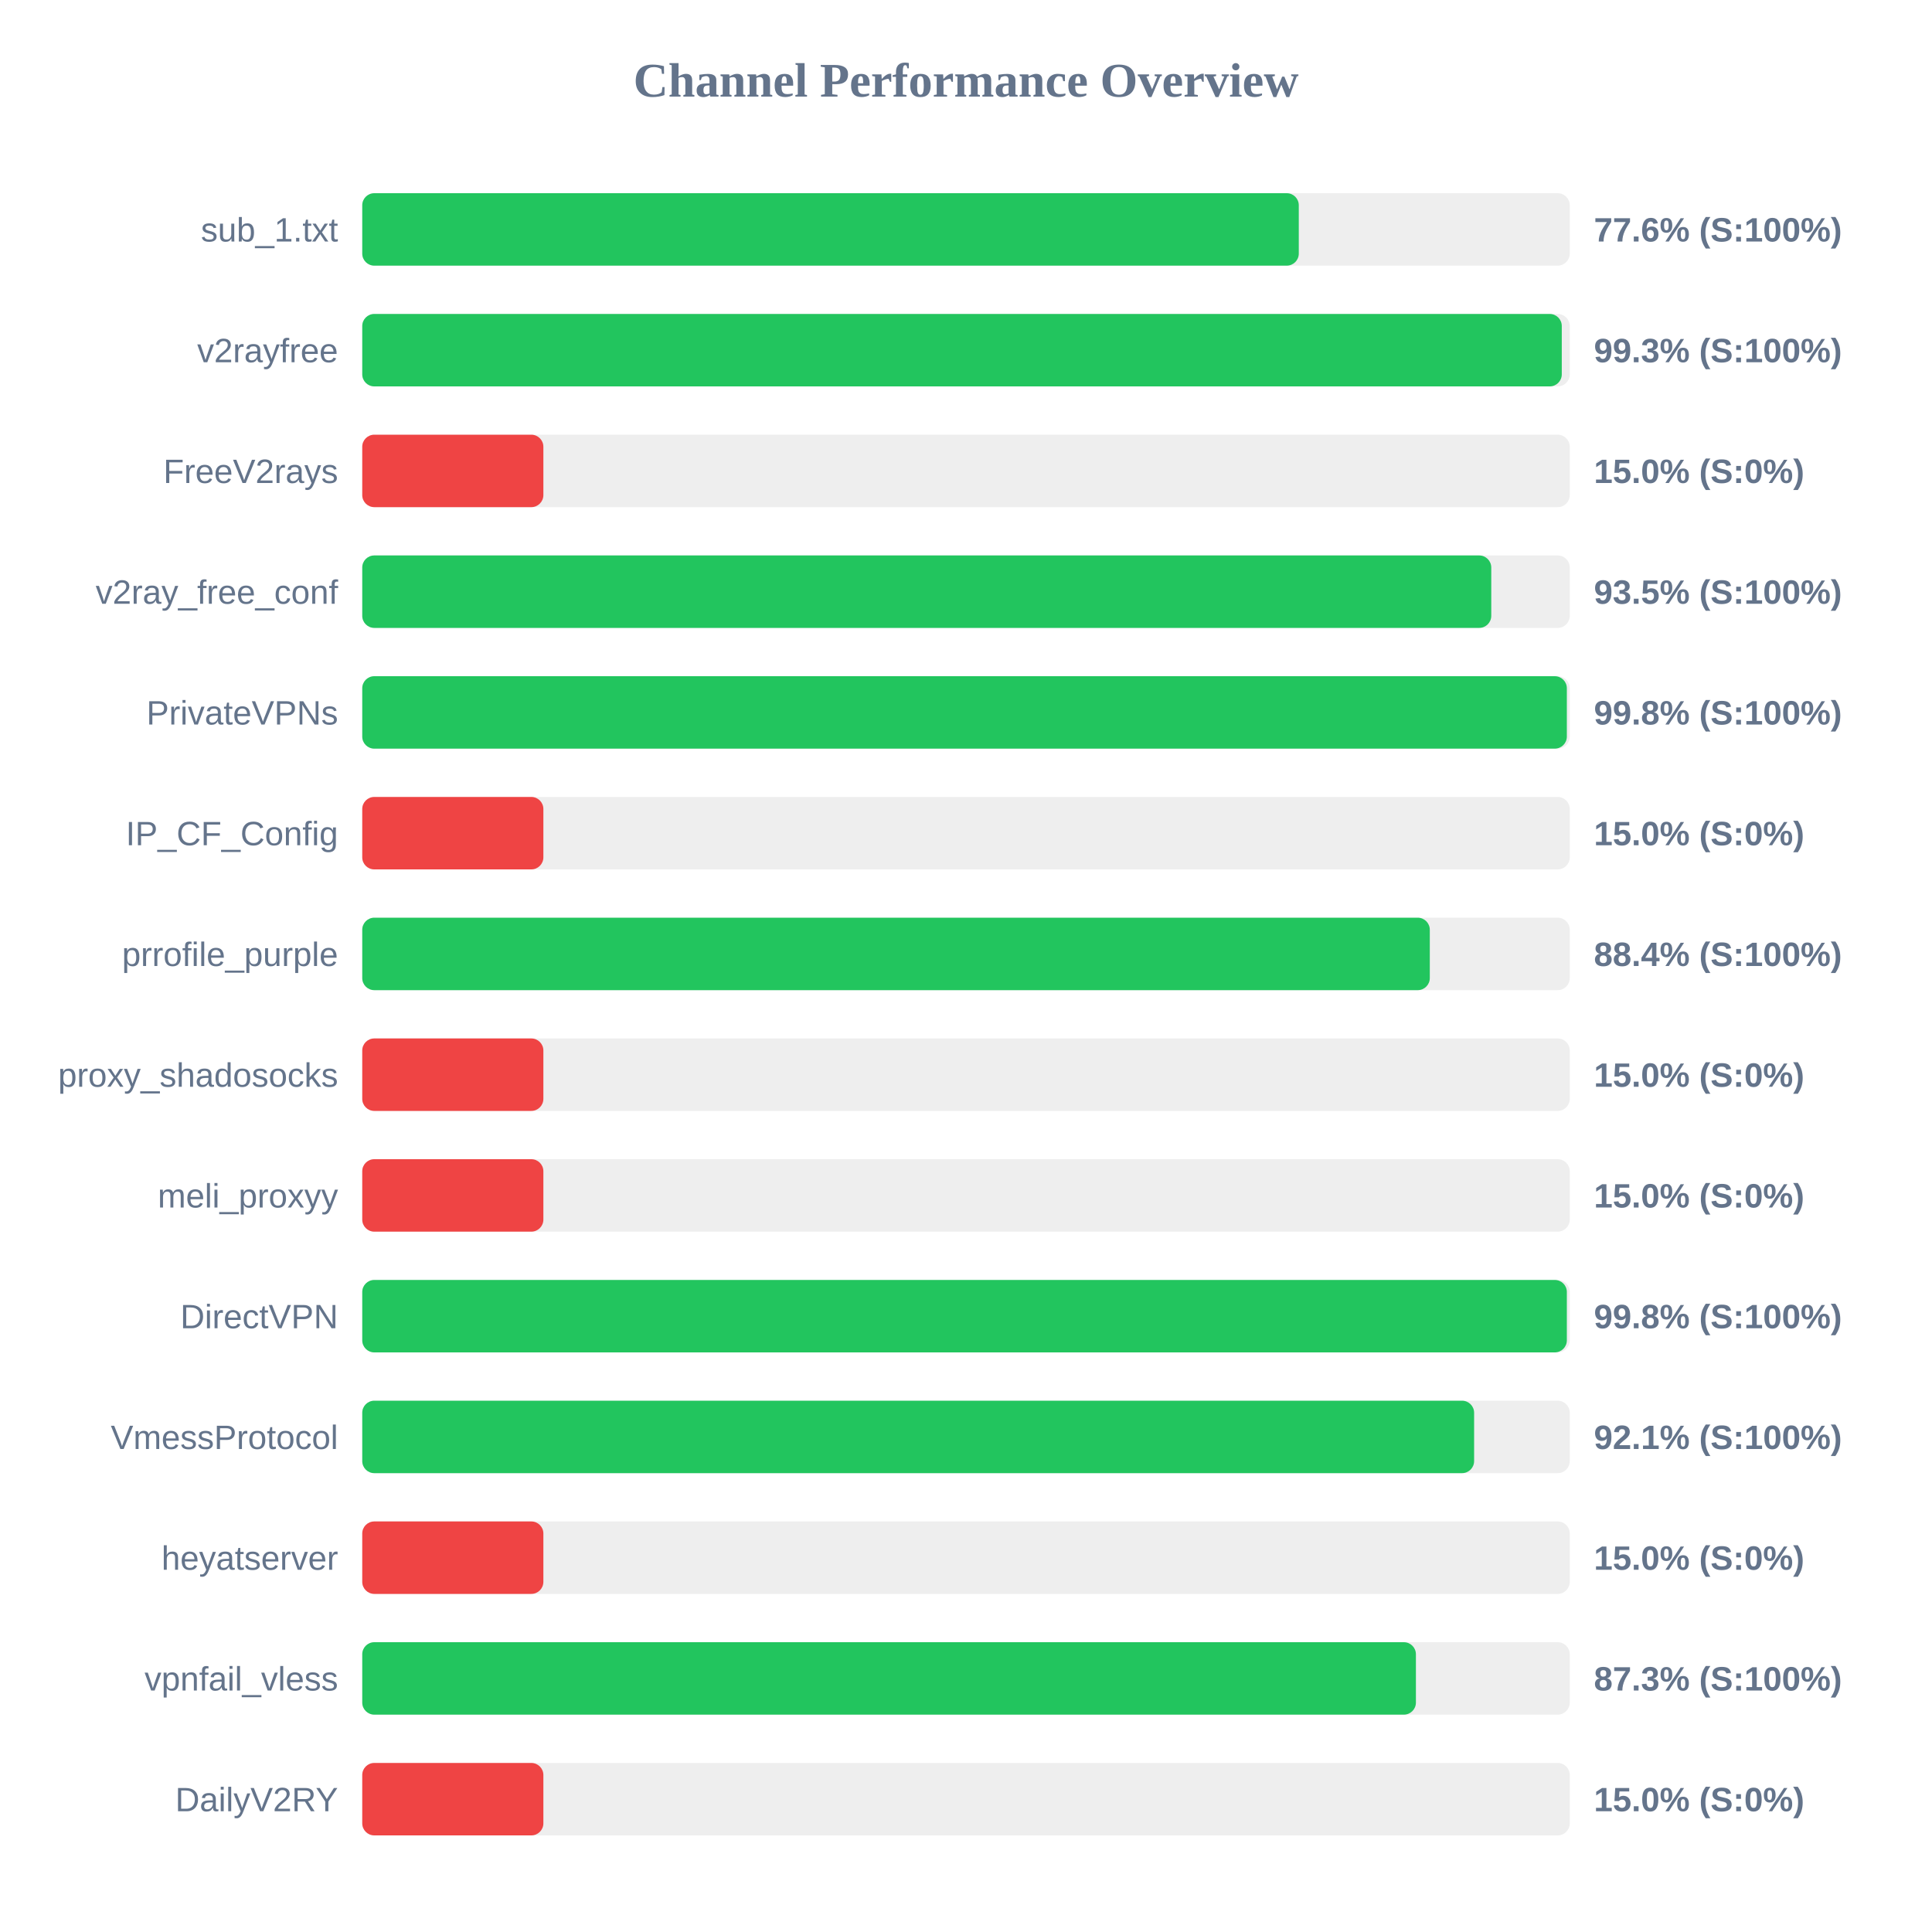
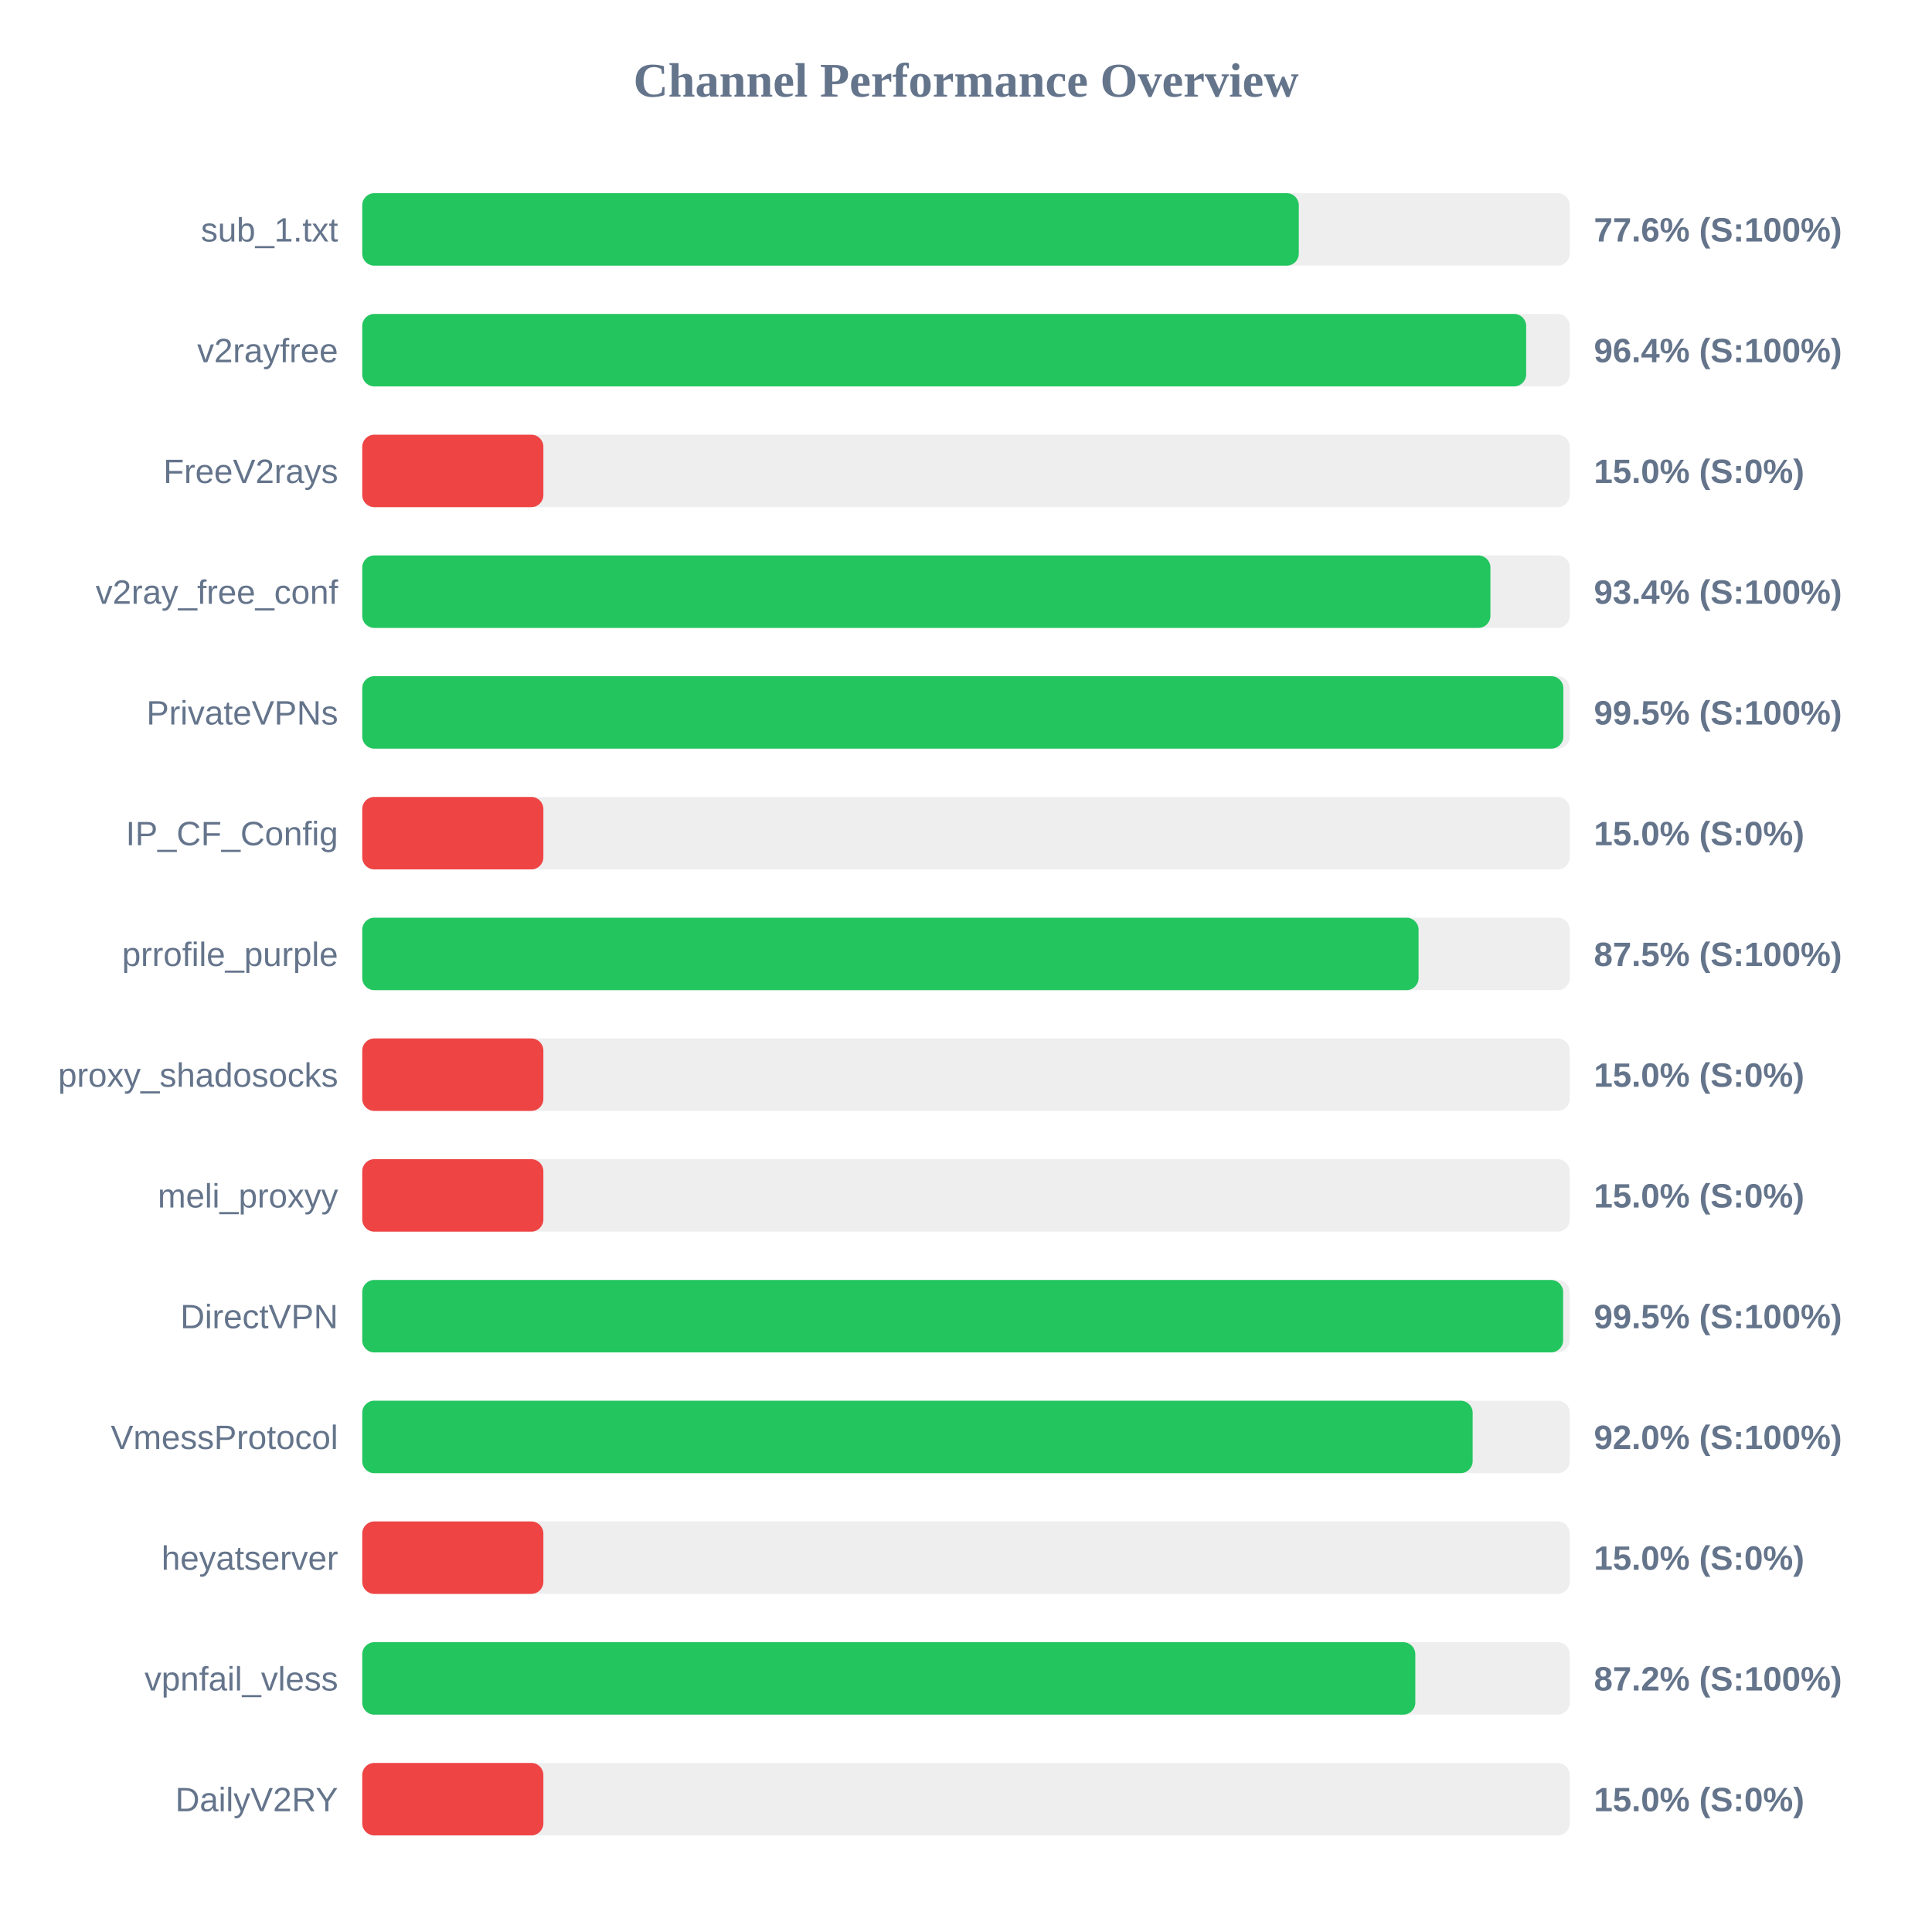
<svg xmlns="http://www.w3.org/2000/svg" width="800" height="800" version="1.1">
  <style>
        .row { font: 14px Arial; fill: #64748b; }
        .score { font: bold 14px Arial; fill: #64748b; }
    </style>
  <text x="400" y="40" text-anchor="middle" font-size="20px" font-weight="bold" fill="#64748b">Channel Performance Overview</text>
  <rect x="150" y="80" width="500" height="30" fill="#eee" rx="5" />
  <rect x="150" y="80" width="387.8" height="30" fill="#22c55e" rx="5" />
  <text x="140" y="100" text-anchor="end" class="row">sub_1.txt</text>
  <text x="660" y="100" text-anchor="start" class="score">77.6% (S:100%)</text>
  <rect x="150" y="130" width="500" height="30" fill="#eee" rx="5" />
-   <rect x="150" y="130" width="496.7" height="30" fill="#22c55e" rx="5" />
+   <rect x="150" y="130" width="481.95" height="30" fill="#22c55e" rx="5" />
  <text x="140" y="150" text-anchor="end" class="row">v2rayfree</text>
-   <text x="660" y="150" text-anchor="start" class="score">99.3% (S:100%)</text>
+   <text x="660" y="150" text-anchor="start" class="score">96.4% (S:100%)</text>
  <rect x="150" y="180" width="500" height="30" fill="#eee" rx="5" />
  <rect x="150" y="180" width="75.0" height="30" fill="#ef4444" rx="5" />
  <text x="140" y="200" text-anchor="end" class="row">FreeV2rays</text>
  <text x="660" y="200" text-anchor="start" class="score">15.0% (S:0%)</text>
  <rect x="150" y="230" width="500" height="30" fill="#eee" rx="5" />
-   <rect x="150" y="230" width="467.5" height="30" fill="#22c55e" rx="5" />
+   <rect x="150" y="230" width="467.15" height="30" fill="#22c55e" rx="5" />
  <text x="140" y="250" text-anchor="end" class="row">v2ray_free_conf</text>
-   <text x="660" y="250" text-anchor="start" class="score">93.5% (S:100%)</text>
+   <text x="660" y="250" text-anchor="start" class="score">93.4% (S:100%)</text>
  <rect x="150" y="280" width="500" height="30" fill="#eee" rx="5" />
-   <rect x="150" y="280" width="498.8" height="30" fill="#22c55e" rx="5" />
+   <rect x="150" y="280" width="497.35" height="30" fill="#22c55e" rx="5" />
  <text x="140" y="300" text-anchor="end" class="row">PrivateVPNs</text>
-   <text x="660" y="300" text-anchor="start" class="score">99.8% (S:100%)</text>
+   <text x="660" y="300" text-anchor="start" class="score">99.5% (S:100%)</text>
  <rect x="150" y="330" width="500" height="30" fill="#eee" rx="5" />
  <rect x="150" y="330" width="75.0" height="30" fill="#ef4444" rx="5" />
  <text x="140" y="350" text-anchor="end" class="row">IP_CF_Config</text>
  <text x="660" y="350" text-anchor="start" class="score">15.0% (S:0%)</text>
  <rect x="150" y="380" width="500" height="30" fill="#eee" rx="5" />
-   <rect x="150" y="380" width="442.05" height="30" fill="#22c55e" rx="5" />
+   <rect x="150" y="380" width="437.4" height="30" fill="#22c55e" rx="5" />
  <text x="140" y="400" text-anchor="end" class="row">prrofile_purple</text>
-   <text x="660" y="400" text-anchor="start" class="score">88.4% (S:100%)</text>
+   <text x="660" y="400" text-anchor="start" class="score">87.5% (S:100%)</text>
  <rect x="150" y="430" width="500" height="30" fill="#eee" rx="5" />
  <rect x="150" y="430" width="75.0" height="30" fill="#ef4444" rx="5" />
  <text x="140" y="450" text-anchor="end" class="row">proxy_shadosocks</text>
  <text x="660" y="450" text-anchor="start" class="score">15.0% (S:0%)</text>
  <rect x="150" y="480" width="500" height="30" fill="#eee" rx="5" />
  <rect x="150" y="480" width="75.0" height="30" fill="#ef4444" rx="5" />
  <text x="140" y="500" text-anchor="end" class="row">meli_proxyy</text>
  <text x="660" y="500" text-anchor="start" class="score">15.0% (S:0%)</text>
  <rect x="150" y="530" width="500" height="30" fill="#eee" rx="5" />
-   <rect x="150" y="530" width="498.8" height="30" fill="#22c55e" rx="5" />
+   <rect x="150" y="530" width="497.25" height="30" fill="#22c55e" rx="5" />
  <text x="140" y="550" text-anchor="end" class="row">DirectVPN</text>
-   <text x="660" y="550" text-anchor="start" class="score">99.8% (S:100%)</text>
+   <text x="660" y="550" text-anchor="start" class="score">99.5% (S:100%)</text>
  <rect x="150" y="580" width="500" height="30" fill="#eee" rx="5" />
-   <rect x="150" y="580" width="460.4" height="30" fill="#22c55e" rx="5" />
+   <rect x="150" y="580" width="459.8" height="30" fill="#22c55e" rx="5" />
  <text x="140" y="600" text-anchor="end" class="row">VmessProtocol</text>
-   <text x="660" y="600" text-anchor="start" class="score">92.1% (S:100%)</text>
+   <text x="660" y="600" text-anchor="start" class="score">92.0% (S:100%)</text>
  <rect x="150" y="630" width="500" height="30" fill="#eee" rx="5" />
  <rect x="150" y="630" width="75.0" height="30" fill="#ef4444" rx="5" />
  <text x="140" y="650" text-anchor="end" class="row">heyatserver</text>
  <text x="660" y="650" text-anchor="start" class="score">15.0% (S:0%)</text>
  <rect x="150" y="680" width="500" height="30" fill="#eee" rx="5" />
-   <rect x="150" y="680" width="436.3" height="30" fill="#22c55e" rx="5" />
+   <rect x="150" y="680" width="436.05" height="30" fill="#22c55e" rx="5" />
  <text x="140" y="700" text-anchor="end" class="row">vpnfail_vless</text>
-   <text x="660" y="700" text-anchor="start" class="score">87.3% (S:100%)</text>
+   <text x="660" y="700" text-anchor="start" class="score">87.2% (S:100%)</text>
  <rect x="150" y="730" width="500" height="30" fill="#eee" rx="5" />
  <rect x="150" y="730" width="75.0" height="30" fill="#ef4444" rx="5" />
  <text x="140" y="750" text-anchor="end" class="row">DailyV2RY</text>
  <text x="660" y="750" text-anchor="start" class="score">15.0% (S:0%)</text>
</svg>
